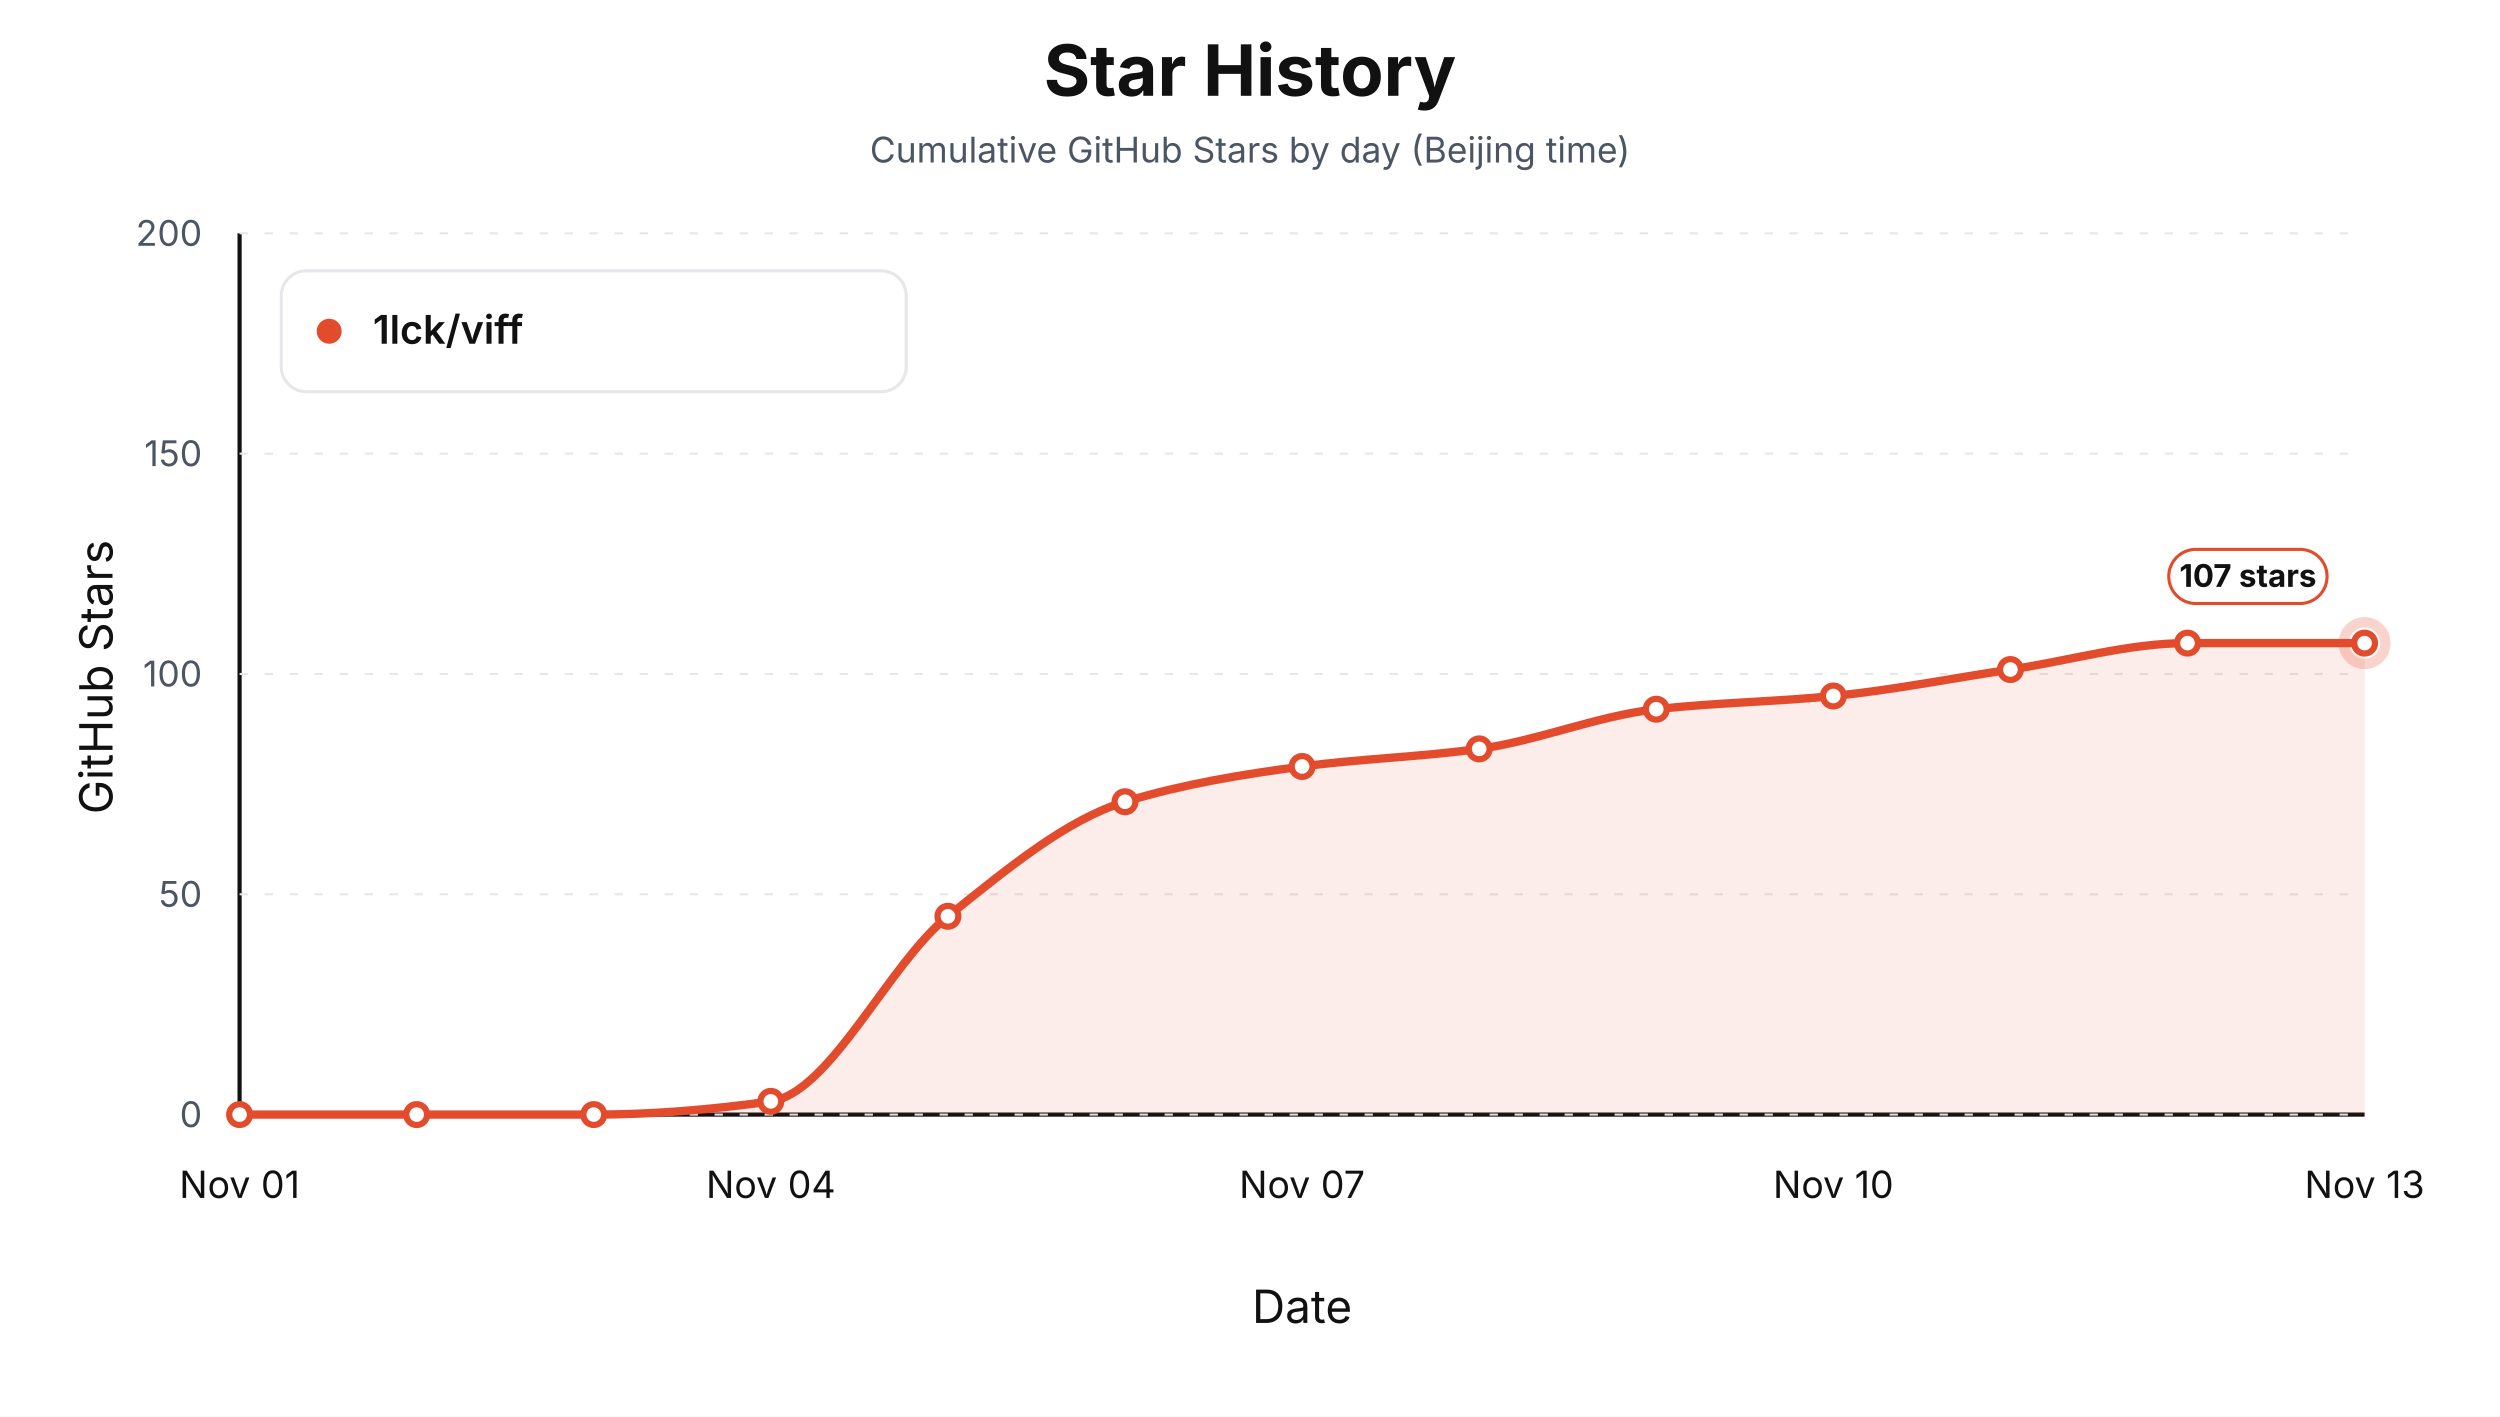
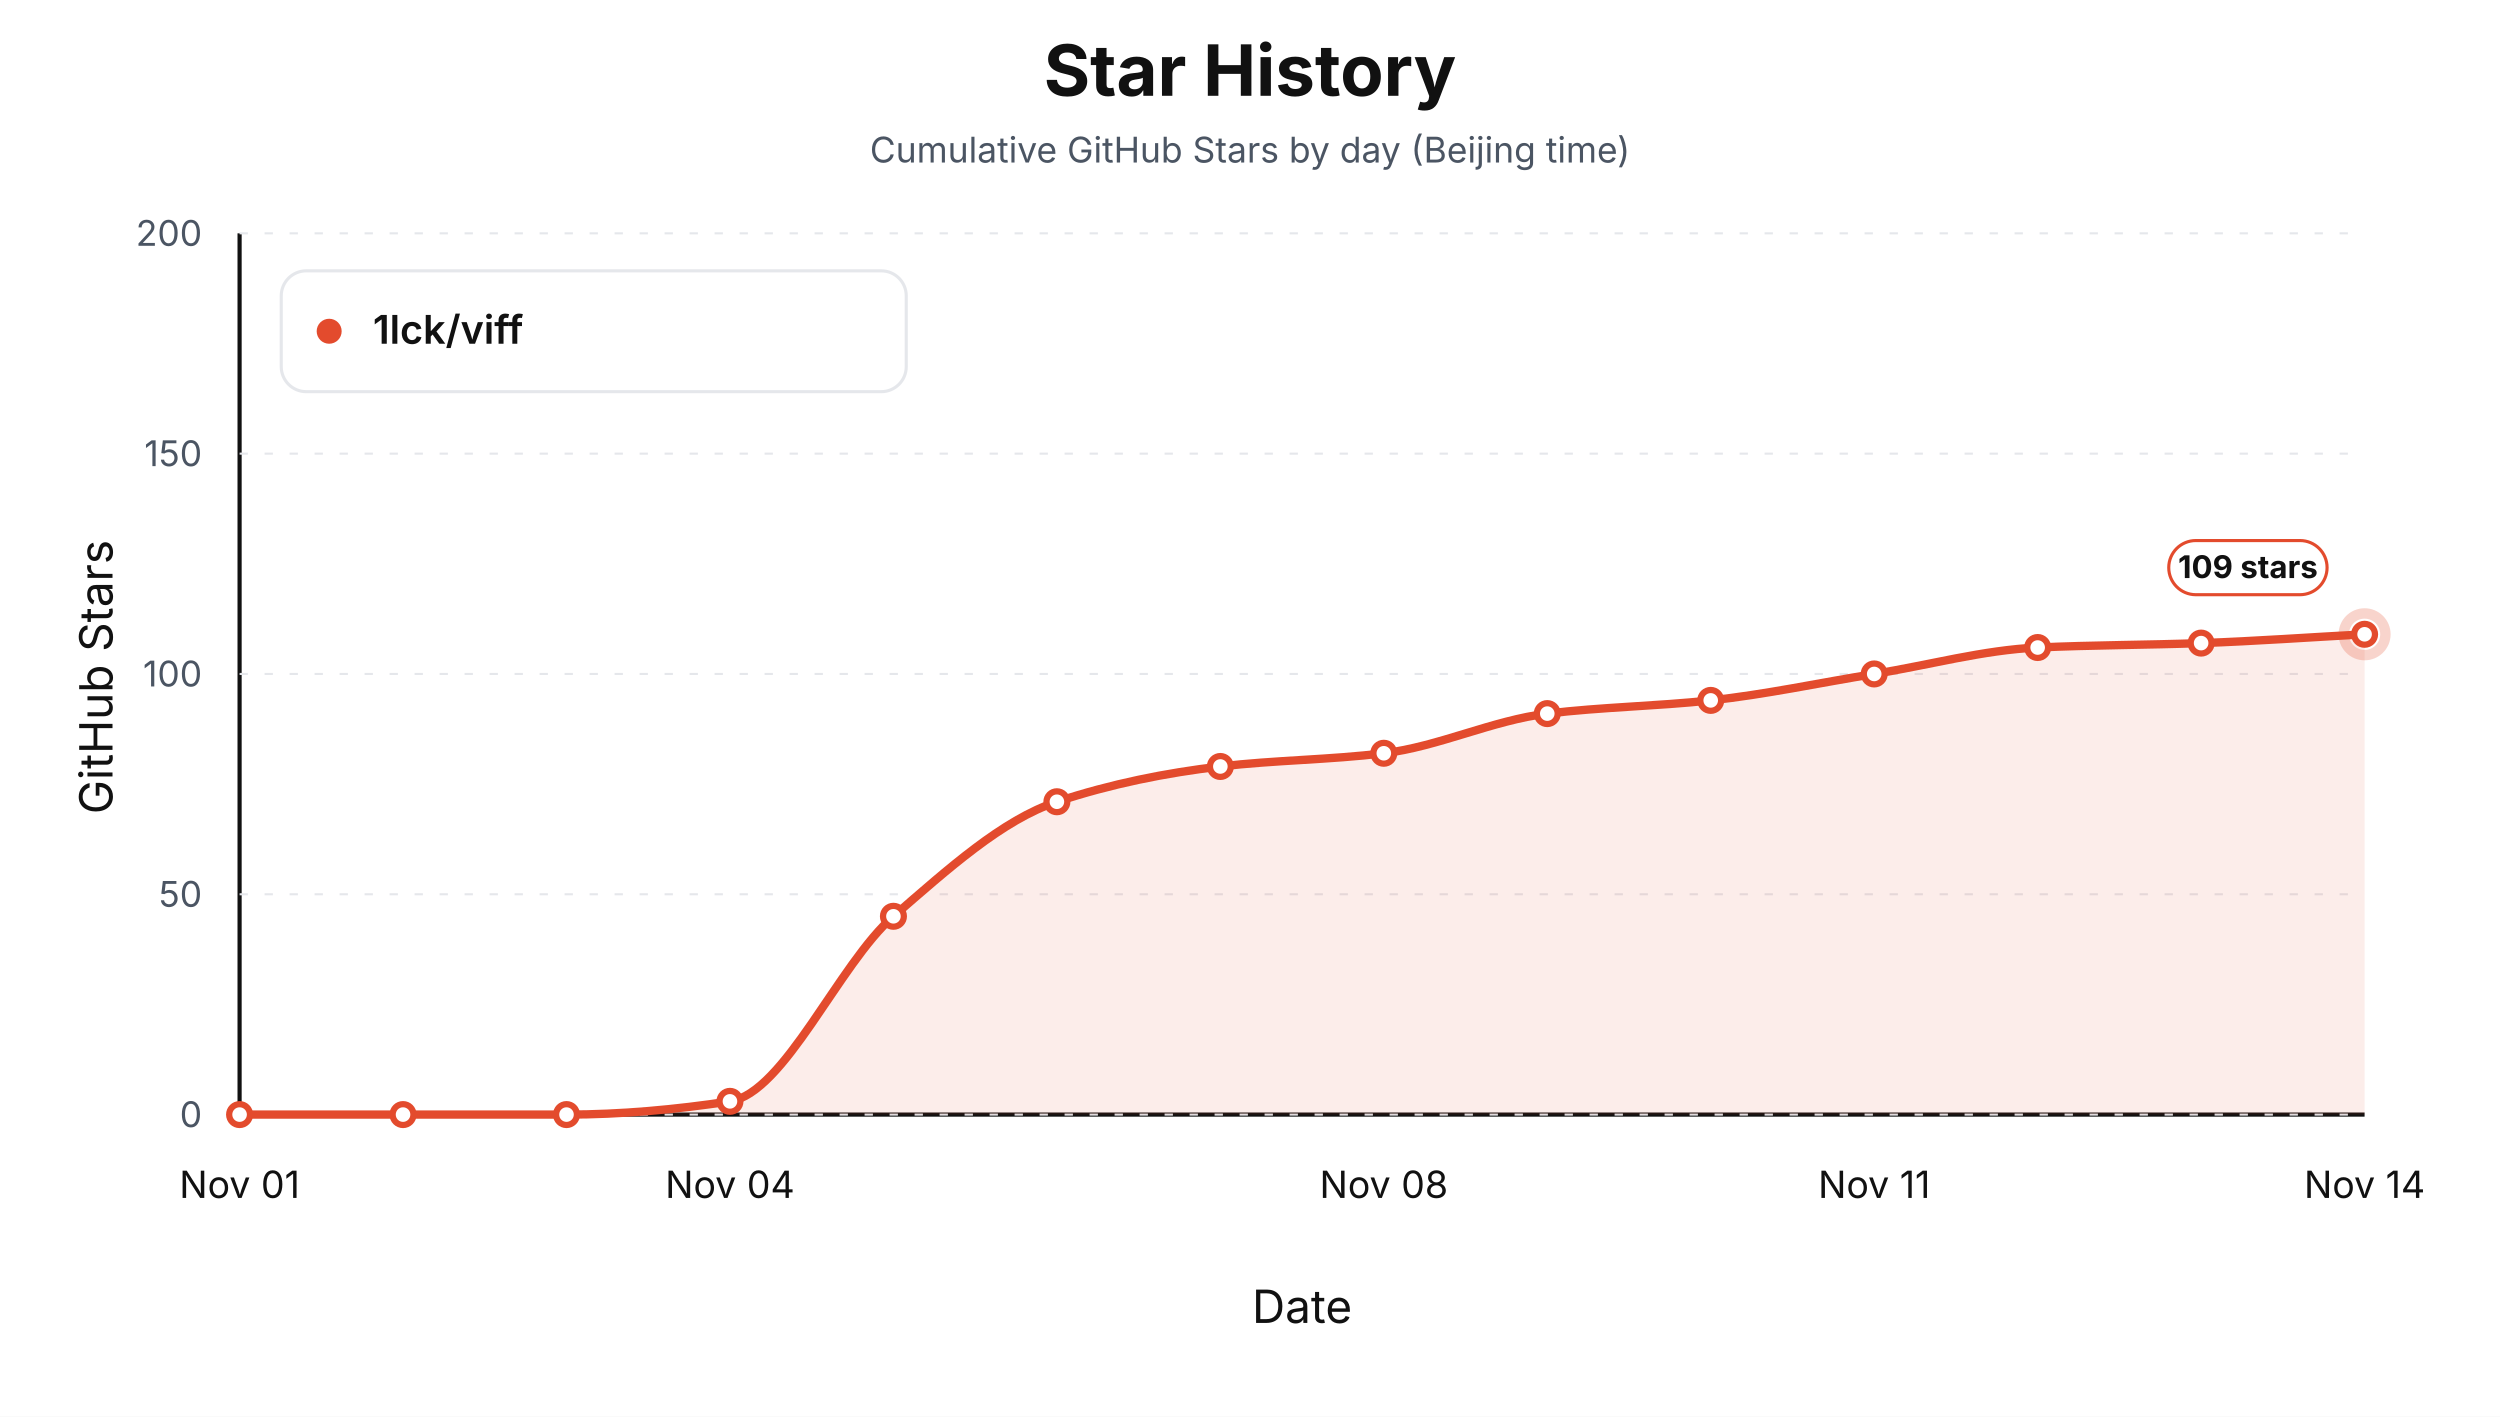
<svg xmlns="http://www.w3.org/2000/svg" width="1200" height="680" viewBox="0 0 1200 680" role="img" aria-label="Star history by day for 1lck/viff">
  <style>text { font-family: -apple-system, BlinkMacSystemFont, "Segoe UI", sans-serif; letter-spacing: 0; }</style>
  <rect width="1200" height="680" fill="#ffffff" />
  <text x="600.00" y="46.00" text-anchor="middle" font-size="34" font-weight="700" fill="#111111">Star History</text>
  <text x="600.00" y="78.00" text-anchor="middle" font-size="17" fill="#4b5563">Cumulative GitHub Stars by day (Beijing time)</text>
  <line x1="115" y1="535" x2="1135" y2="535" stroke="#111111" stroke-width="2" />
  <line x1="115" y1="112" x2="115" y2="535" stroke="#111111" stroke-width="2" />
  <text x="54.00" y="325.00" text-anchor="middle" transform="rotate(-90 54 325)" font-size="22" fill="#111111">GitHub Stars</text>
  <text x="625.00" y="635.00" text-anchor="middle" font-size="22" fill="#111111">Date</text>
  <line x1="115" y1="535.00" x2="1135" y2="535.00" stroke="#e5e7eb" stroke-width="1" stroke-dasharray="4 8" />
  <text x="97.00" y="541.00" text-anchor="end" font-size="17" fill="#4b5563">0</text>
  <line x1="115" y1="429.25" x2="1135" y2="429.25" stroke="#e5e7eb" stroke-width="1" stroke-dasharray="4 8" />
  <text x="97.00" y="435.25" text-anchor="end" font-size="17" fill="#4b5563">50</text>
  <line x1="115" y1="323.50" x2="1135" y2="323.50" stroke="#e5e7eb" stroke-width="1" stroke-dasharray="4 8" />
  <text x="97.00" y="329.50" text-anchor="end" font-size="17" fill="#4b5563">100</text>
  <line x1="115" y1="217.75" x2="1135" y2="217.75" stroke="#e5e7eb" stroke-width="1" stroke-dasharray="4 8" />
  <text x="97.00" y="223.75" text-anchor="end" font-size="17" fill="#4b5563">150</text>
  <line x1="115" y1="112.00" x2="1135" y2="112.00" stroke="#e5e7eb" stroke-width="1" stroke-dasharray="4 8" />
  <text x="97.00" y="118.00" text-anchor="end" font-size="17" fill="#4b5563">200</text>
  <text x="115.00" y="575.00" text-anchor="middle" font-size="18" fill="#111111">Nov 01</text>
-   <text x="370.00" y="575.00" text-anchor="middle" font-size="18" fill="#111111">Nov 04</text>
-   <text x="625.00" y="575.00" text-anchor="middle" font-size="18" fill="#111111">Nov 07</text>
-   <text x="880.00" y="575.00" text-anchor="middle" font-size="18" fill="#111111">Nov 10</text>
-   <text x="1135.00" y="575.00" text-anchor="middle" font-size="18" fill="#111111">Nov 13</text>
-   <path d="M 115.00,535.00 L 115.00,535.00 C 143.33,535.00 171.67,535.00 200.00,535.00 C 228.33,535.00 256.67,535.00 285.00,535.00 C 313.33,535.00 341.67,532.60 370.00,528.65 C 398.33,524.71 426.67,462.47 455.00,439.82 C 483.33,417.18 511.67,393.46 540.00,384.84 C 568.33,376.21 596.67,371.67 625.00,367.91 C 653.33,364.15 681.67,363.36 710.00,359.46 C 738.33,355.55 766.67,343.59 795.00,340.42 C 823.33,337.25 851.67,336.90 880.00,334.08 C 908.33,331.26 936.67,325.62 965.00,321.38 C 993.33,317.15 1021.67,308.69 1050.00,308.69 C 1078.33,308.69 1106.67,308.69 1135.00,308.69 L 1135.00,535.00 Z" fill="#e34b2d" fill-opacity="0.10" stroke="none" />
-   <path d="M 115.00,535.00 C 143.33,535.00 171.67,535.00 200.00,535.00 C 228.33,535.00 256.67,535.00 285.00,535.00 C 313.33,535.00 341.67,532.60 370.00,528.65 C 398.33,524.71 426.67,462.47 455.00,439.82 C 483.33,417.18 511.67,393.46 540.00,384.84 C 568.33,376.21 596.67,371.67 625.00,367.91 C 653.33,364.15 681.67,363.36 710.00,359.46 C 738.33,355.55 766.67,343.59 795.00,340.42 C 823.33,337.25 851.67,336.90 880.00,334.08 C 908.33,331.26 936.67,325.62 965.00,321.38 C 993.33,317.15 1021.67,308.69 1050.00,308.69 C 1078.33,308.69 1106.67,308.69 1135.00,308.69" fill="none" stroke="#e34b2d" stroke-width="4" stroke-linejoin="round" stroke-linecap="round" />
+   <text x="350.38" y="575.00" text-anchor="middle" font-size="18" fill="#111111">Nov 04</text>
+   <text x="664.23" y="575.00" text-anchor="middle" font-size="18" fill="#111111">Nov 08</text>
+   <text x="899.62" y="575.00" text-anchor="middle" font-size="18" fill="#111111">Nov 11</text>
+   <text x="1135.00" y="575.00" text-anchor="middle" font-size="18" fill="#111111">Nov 14</text>
+   <path d="M 115.00,535.00 L 115.00,535.00 C 141.15,535.00 167.31,535.00 193.46,535.00 C 219.62,535.00 245.77,535.00 271.92,535.00 C 298.08,535.00 324.23,532.60 350.38,528.65 C 376.54,524.71 402.69,462.47 428.85,439.82 C 455.00,417.18 481.15,393.46 507.31,384.84 C 533.46,376.21 559.62,370.99 585.77,367.91 C 611.92,364.84 638.08,364.74 664.23,361.57 C 690.38,358.40 716.54,345.71 742.69,342.53 C 768.85,339.36 795.00,339.01 821.15,336.19 C 847.31,333.37 873.46,327.73 899.62,323.50 C 925.77,319.27 951.92,312.02 978.08,310.81 C 1004.23,309.60 1030.38,309.63 1056.54,308.69 C 1082.69,307.75 1108.85,305.88 1135.00,304.46 L 1135.00,535.00 Z" fill="#e34b2d" fill-opacity="0.10" stroke="none" />
+   <path d="M 115.00,535.00 C 141.15,535.00 167.31,535.00 193.46,535.00 C 219.62,535.00 245.77,535.00 271.92,535.00 C 298.08,535.00 324.23,532.60 350.38,528.65 C 376.54,524.71 402.69,462.47 428.85,439.82 C 455.00,417.18 481.15,393.46 507.31,384.84 C 533.46,376.21 559.62,370.99 585.77,367.91 C 611.92,364.84 638.08,364.74 664.23,361.57 C 690.38,358.40 716.54,345.71 742.69,342.53 C 768.85,339.36 795.00,339.01 821.15,336.19 C 847.31,333.37 873.46,327.73 899.62,323.50 C 925.77,319.27 951.92,312.02 978.08,310.81 C 1004.23,309.60 1030.38,309.63 1056.54,308.69 C 1082.69,307.75 1108.85,305.88 1135.00,304.46" fill="none" stroke="#e34b2d" stroke-width="4" stroke-linejoin="round" stroke-linecap="round" />
  <circle cx="115.00" cy="535.00" r="5" fill="#ffffff" stroke="#e34b2d" stroke-width="3" />
-   <circle cx="200.00" cy="535.00" r="5" fill="#ffffff" stroke="#e34b2d" stroke-width="3" />
-   <circle cx="285.00" cy="535.00" r="5" fill="#ffffff" stroke="#e34b2d" stroke-width="3" />
-   <circle cx="370.00" cy="528.65" r="5" fill="#ffffff" stroke="#e34b2d" stroke-width="3" />
-   <circle cx="455.00" cy="439.82" r="5" fill="#ffffff" stroke="#e34b2d" stroke-width="3" />
-   <circle cx="540.00" cy="384.84" r="5" fill="#ffffff" stroke="#e34b2d" stroke-width="3" />
-   <circle cx="625.00" cy="367.91" r="5" fill="#ffffff" stroke="#e34b2d" stroke-width="3" />
-   <circle cx="710.00" cy="359.46" r="5" fill="#ffffff" stroke="#e34b2d" stroke-width="3" />
-   <circle cx="795.00" cy="340.42" r="5" fill="#ffffff" stroke="#e34b2d" stroke-width="3" />
-   <circle cx="880.00" cy="334.08" r="5" fill="#ffffff" stroke="#e34b2d" stroke-width="3" />
-   <circle cx="965.00" cy="321.38" r="5" fill="#ffffff" stroke="#e34b2d" stroke-width="3" />
-   <circle cx="1050.00" cy="308.69" r="5" fill="#ffffff" stroke="#e34b2d" stroke-width="3" />
-   <circle cx="1135.00" cy="308.69" r="5" fill="#ffffff" stroke="#e34b2d" stroke-width="3" />
-   <circle cx="1135.00" cy="308.69" r="10" fill="none" stroke="#e34b2d" stroke-opacity="0.24" stroke-width="5" />
-   <rect x="1041.00" y="263.69" width="76" height="26" rx="13" fill="#ffffff" stroke="#e34b2d" stroke-width="1.5" />
-   <text x="1079.00" y="281.69" text-anchor="middle" font-size="15" font-weight="700" fill="#111111">107 stars</text>
+   <circle cx="193.46" cy="535.00" r="5" fill="#ffffff" stroke="#e34b2d" stroke-width="3" />
+   <circle cx="271.92" cy="535.00" r="5" fill="#ffffff" stroke="#e34b2d" stroke-width="3" />
+   <circle cx="350.38" cy="528.65" r="5" fill="#ffffff" stroke="#e34b2d" stroke-width="3" />
+   <circle cx="428.85" cy="439.82" r="5" fill="#ffffff" stroke="#e34b2d" stroke-width="3" />
+   <circle cx="507.31" cy="384.84" r="5" fill="#ffffff" stroke="#e34b2d" stroke-width="3" />
+   <circle cx="585.77" cy="367.91" r="5" fill="#ffffff" stroke="#e34b2d" stroke-width="3" />
+   <circle cx="664.23" cy="361.57" r="5" fill="#ffffff" stroke="#e34b2d" stroke-width="3" />
+   <circle cx="742.69" cy="342.53" r="5" fill="#ffffff" stroke="#e34b2d" stroke-width="3" />
+   <circle cx="821.15" cy="336.19" r="5" fill="#ffffff" stroke="#e34b2d" stroke-width="3" />
+   <circle cx="899.62" cy="323.50" r="5" fill="#ffffff" stroke="#e34b2d" stroke-width="3" />
+   <circle cx="978.08" cy="310.81" r="5" fill="#ffffff" stroke="#e34b2d" stroke-width="3" />
+   <circle cx="1056.54" cy="308.69" r="5" fill="#ffffff" stroke="#e34b2d" stroke-width="3" />
+   <circle cx="1135.00" cy="304.46" r="5" fill="#ffffff" stroke="#e34b2d" stroke-width="3" />
+   <circle cx="1135.00" cy="304.46" r="10" fill="none" stroke="#e34b2d" stroke-opacity="0.24" stroke-width="5" />
+   <rect x="1041.00" y="259.46" width="76" height="26" rx="13" fill="#ffffff" stroke="#e34b2d" stroke-width="1.5" />
+   <text x="1079.00" y="277.46" text-anchor="middle" font-size="15" font-weight="700" fill="#111111">109 stars</text>
  <rect x="135" y="130" width="300" height="58" rx="12" fill="#ffffff" stroke="#e5e7eb" stroke-width="1.5" />
  <circle cx="158" cy="159" r="6" fill="#e34b2d" />
  <text x="179.00" y="165.00" font-size="19" font-weight="600" fill="#111111">1lck/viff</text>
</svg>
